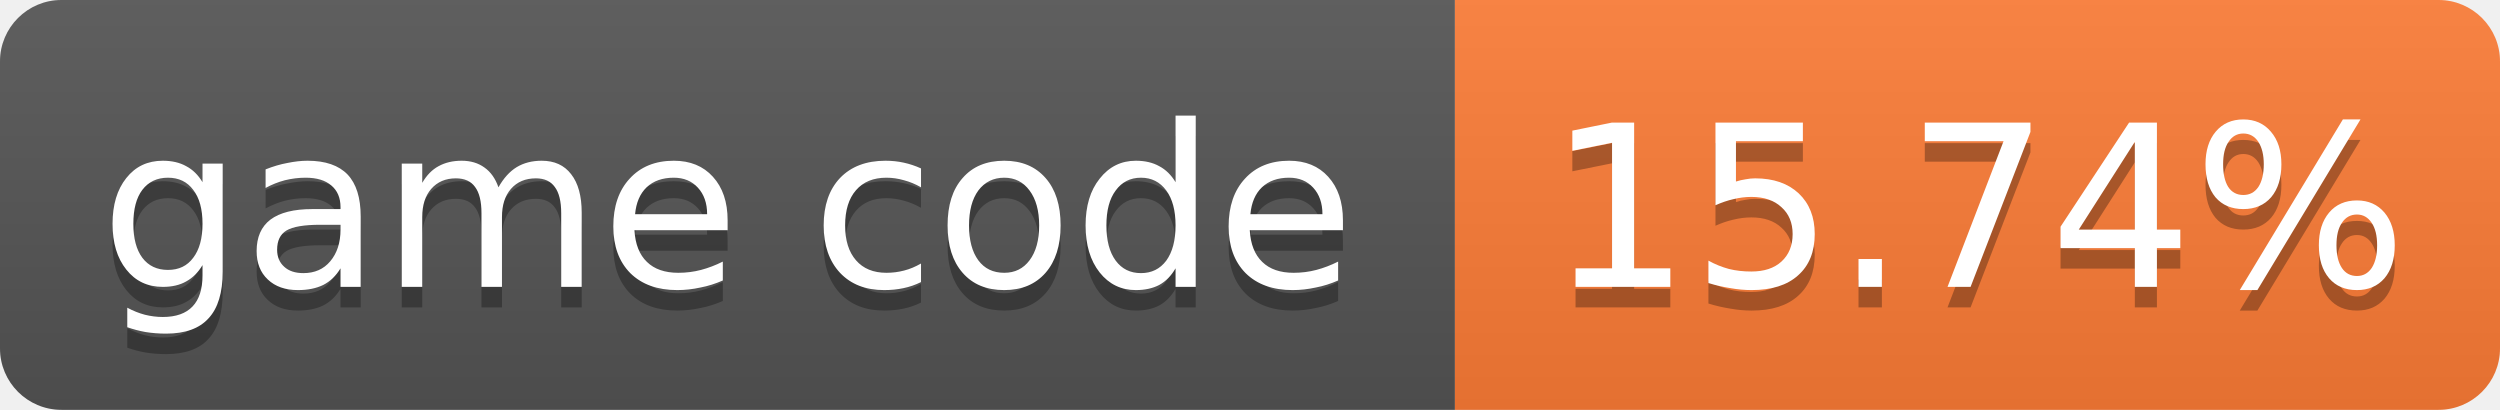
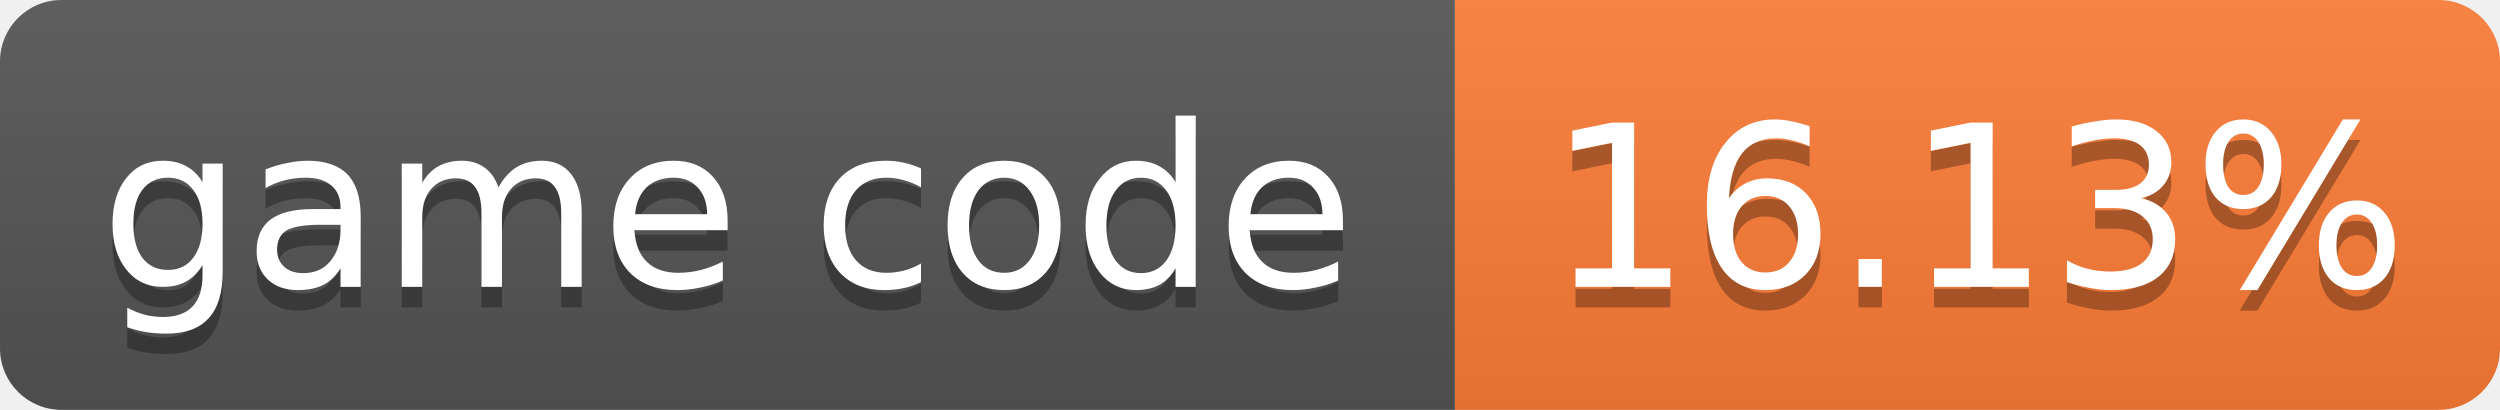
- <svg xmlns="http://www.w3.org/2000/svg" width="122" height="20" role="img" aria-label="game code: 15.74%">
+ <svg xmlns="http://www.w3.org/2000/svg" width="122" height="20" role="img" aria-label="game code: 16.13%">
  <linearGradient id="s" x2="0" y2="100%">
    <stop offset="0" stop-color="#bbb" stop-opacity=".1" />
    <stop offset="1" stop-opacity=".1" />
  </linearGradient>
  <clipPath id="r">
    <rect width="122" height="20" rx="3" fill="#fff" />
  </clipPath>
  <g clip-path="url(#r)">
    <rect width="71" height="20" fill="#555" />
    <rect x="71" width="51" height="20" fill="#fe7d37" />
    <rect width="122" height="20" fill="url(#s)" />
  </g>
  <g fill="#fff" text-anchor="middle" font-family="Verdana,Geneva,DejaVu Sans,sans-serif" font-size="11">
    <text x="35.5" y="15" fill="#010101" fill-opacity=".3">game code</text>
    <text x="35.5" y="14">game code</text>
-     <text x="96.5" y="15" fill="#010101" fill-opacity=".3">15.74%</text>
-     <text x="96.5" y="14">15.74%</text>
+     <text x="96.5" y="15" fill="#010101" fill-opacity=".3">16.13%</text>
+     <text x="96.5" y="14">16.13%</text>
  </g>
</svg>
